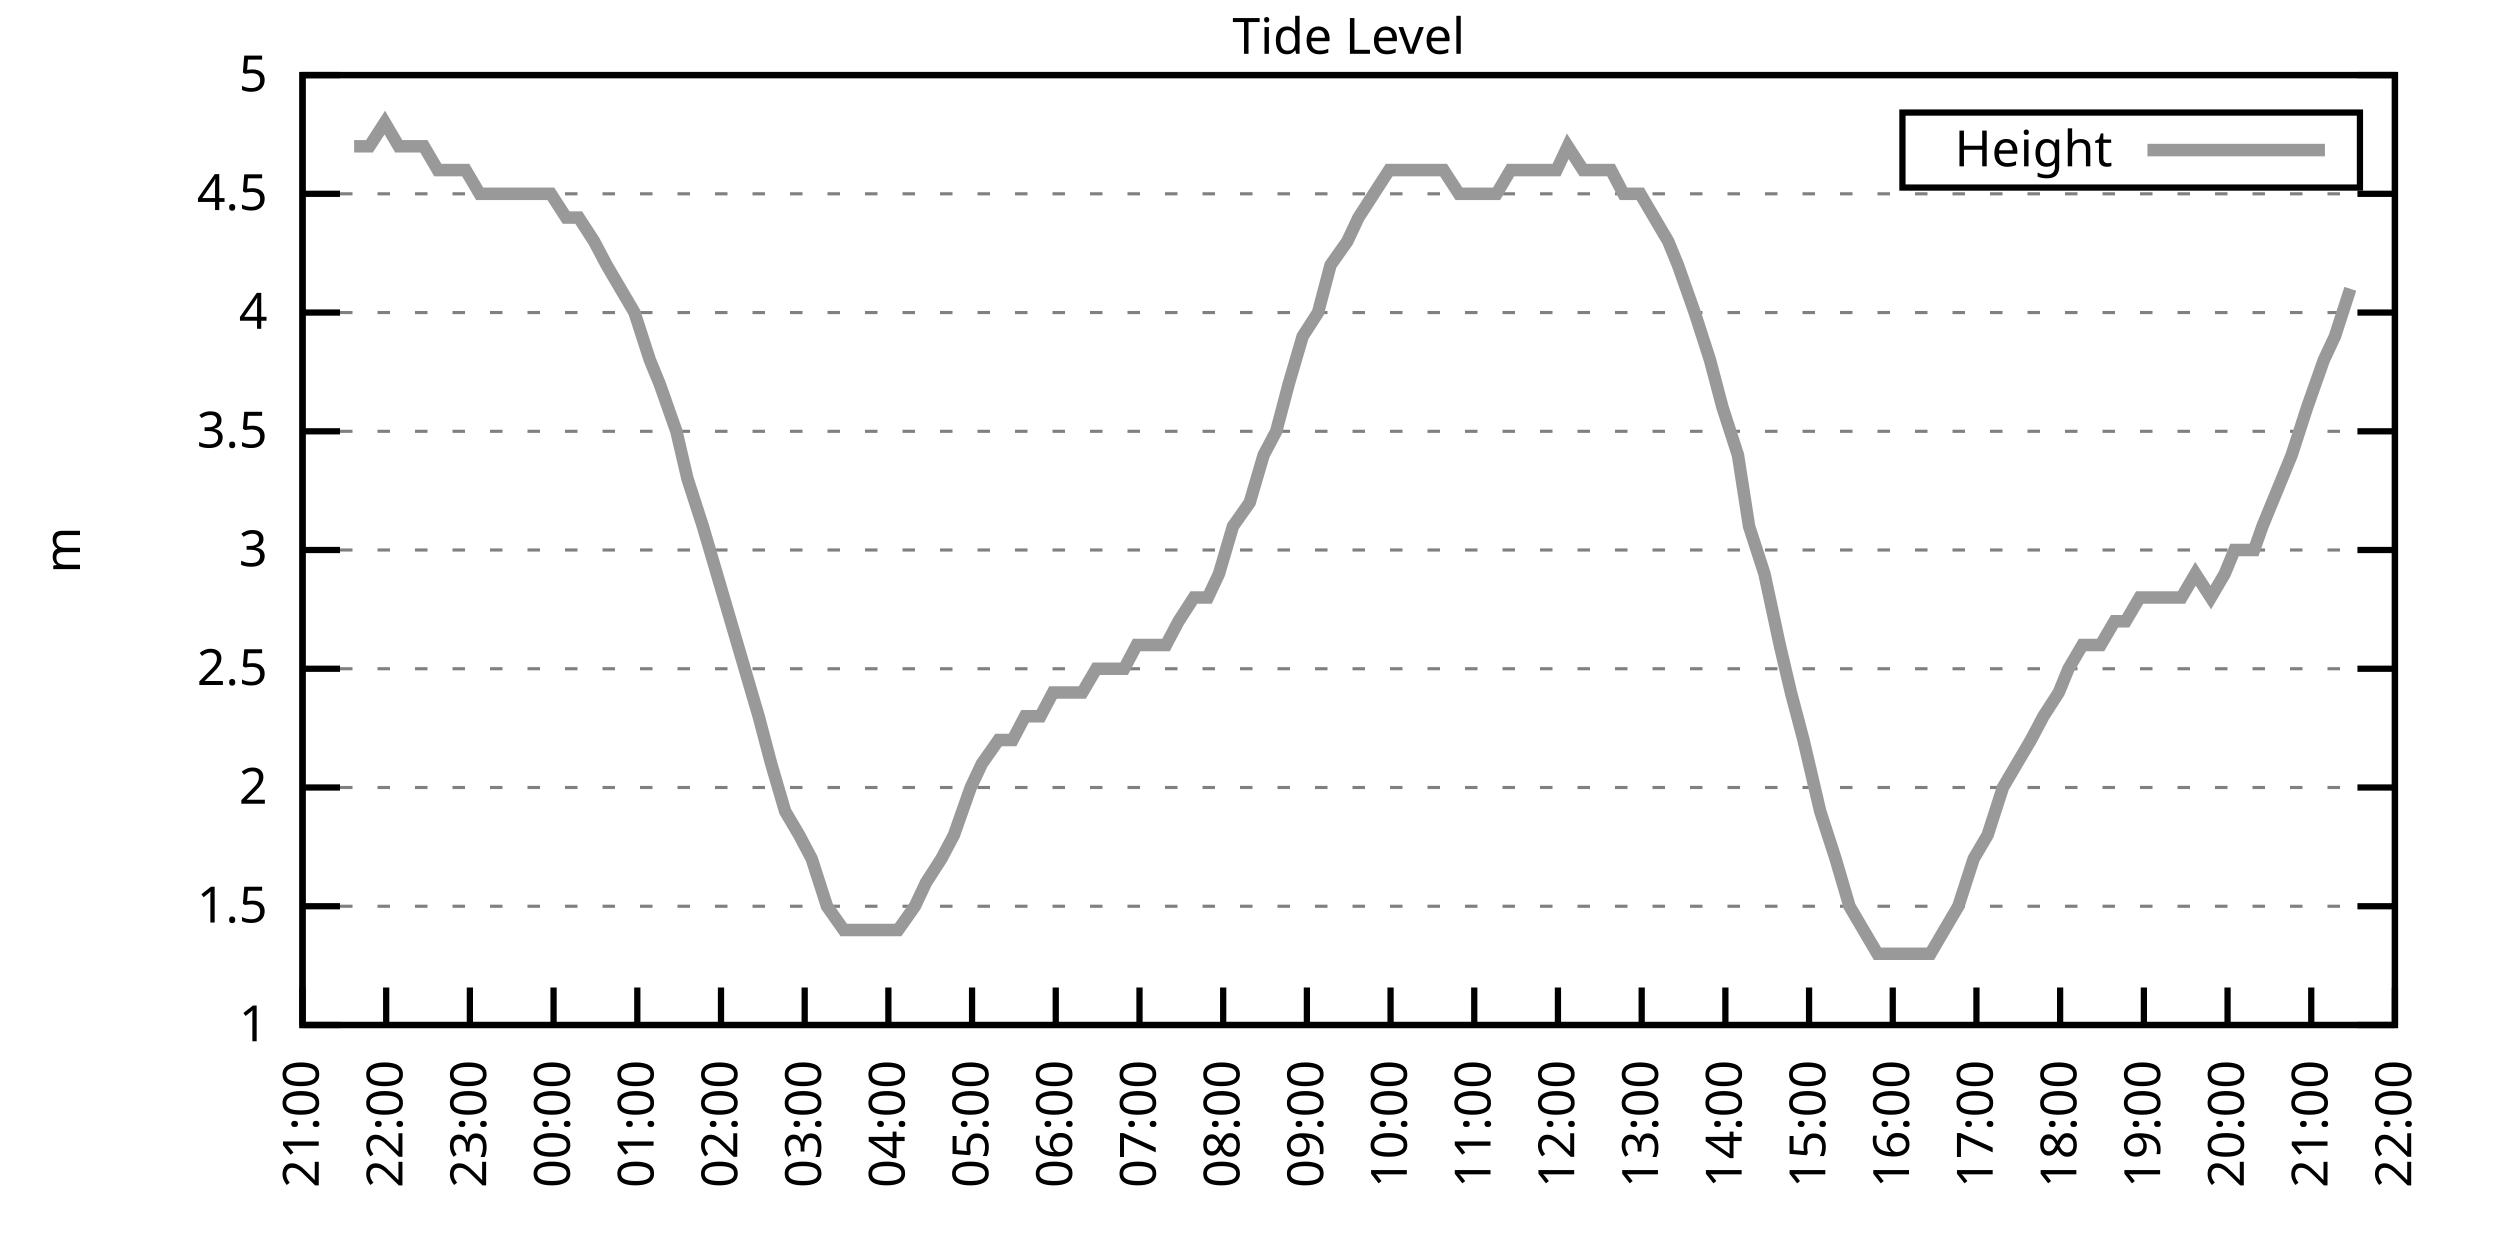
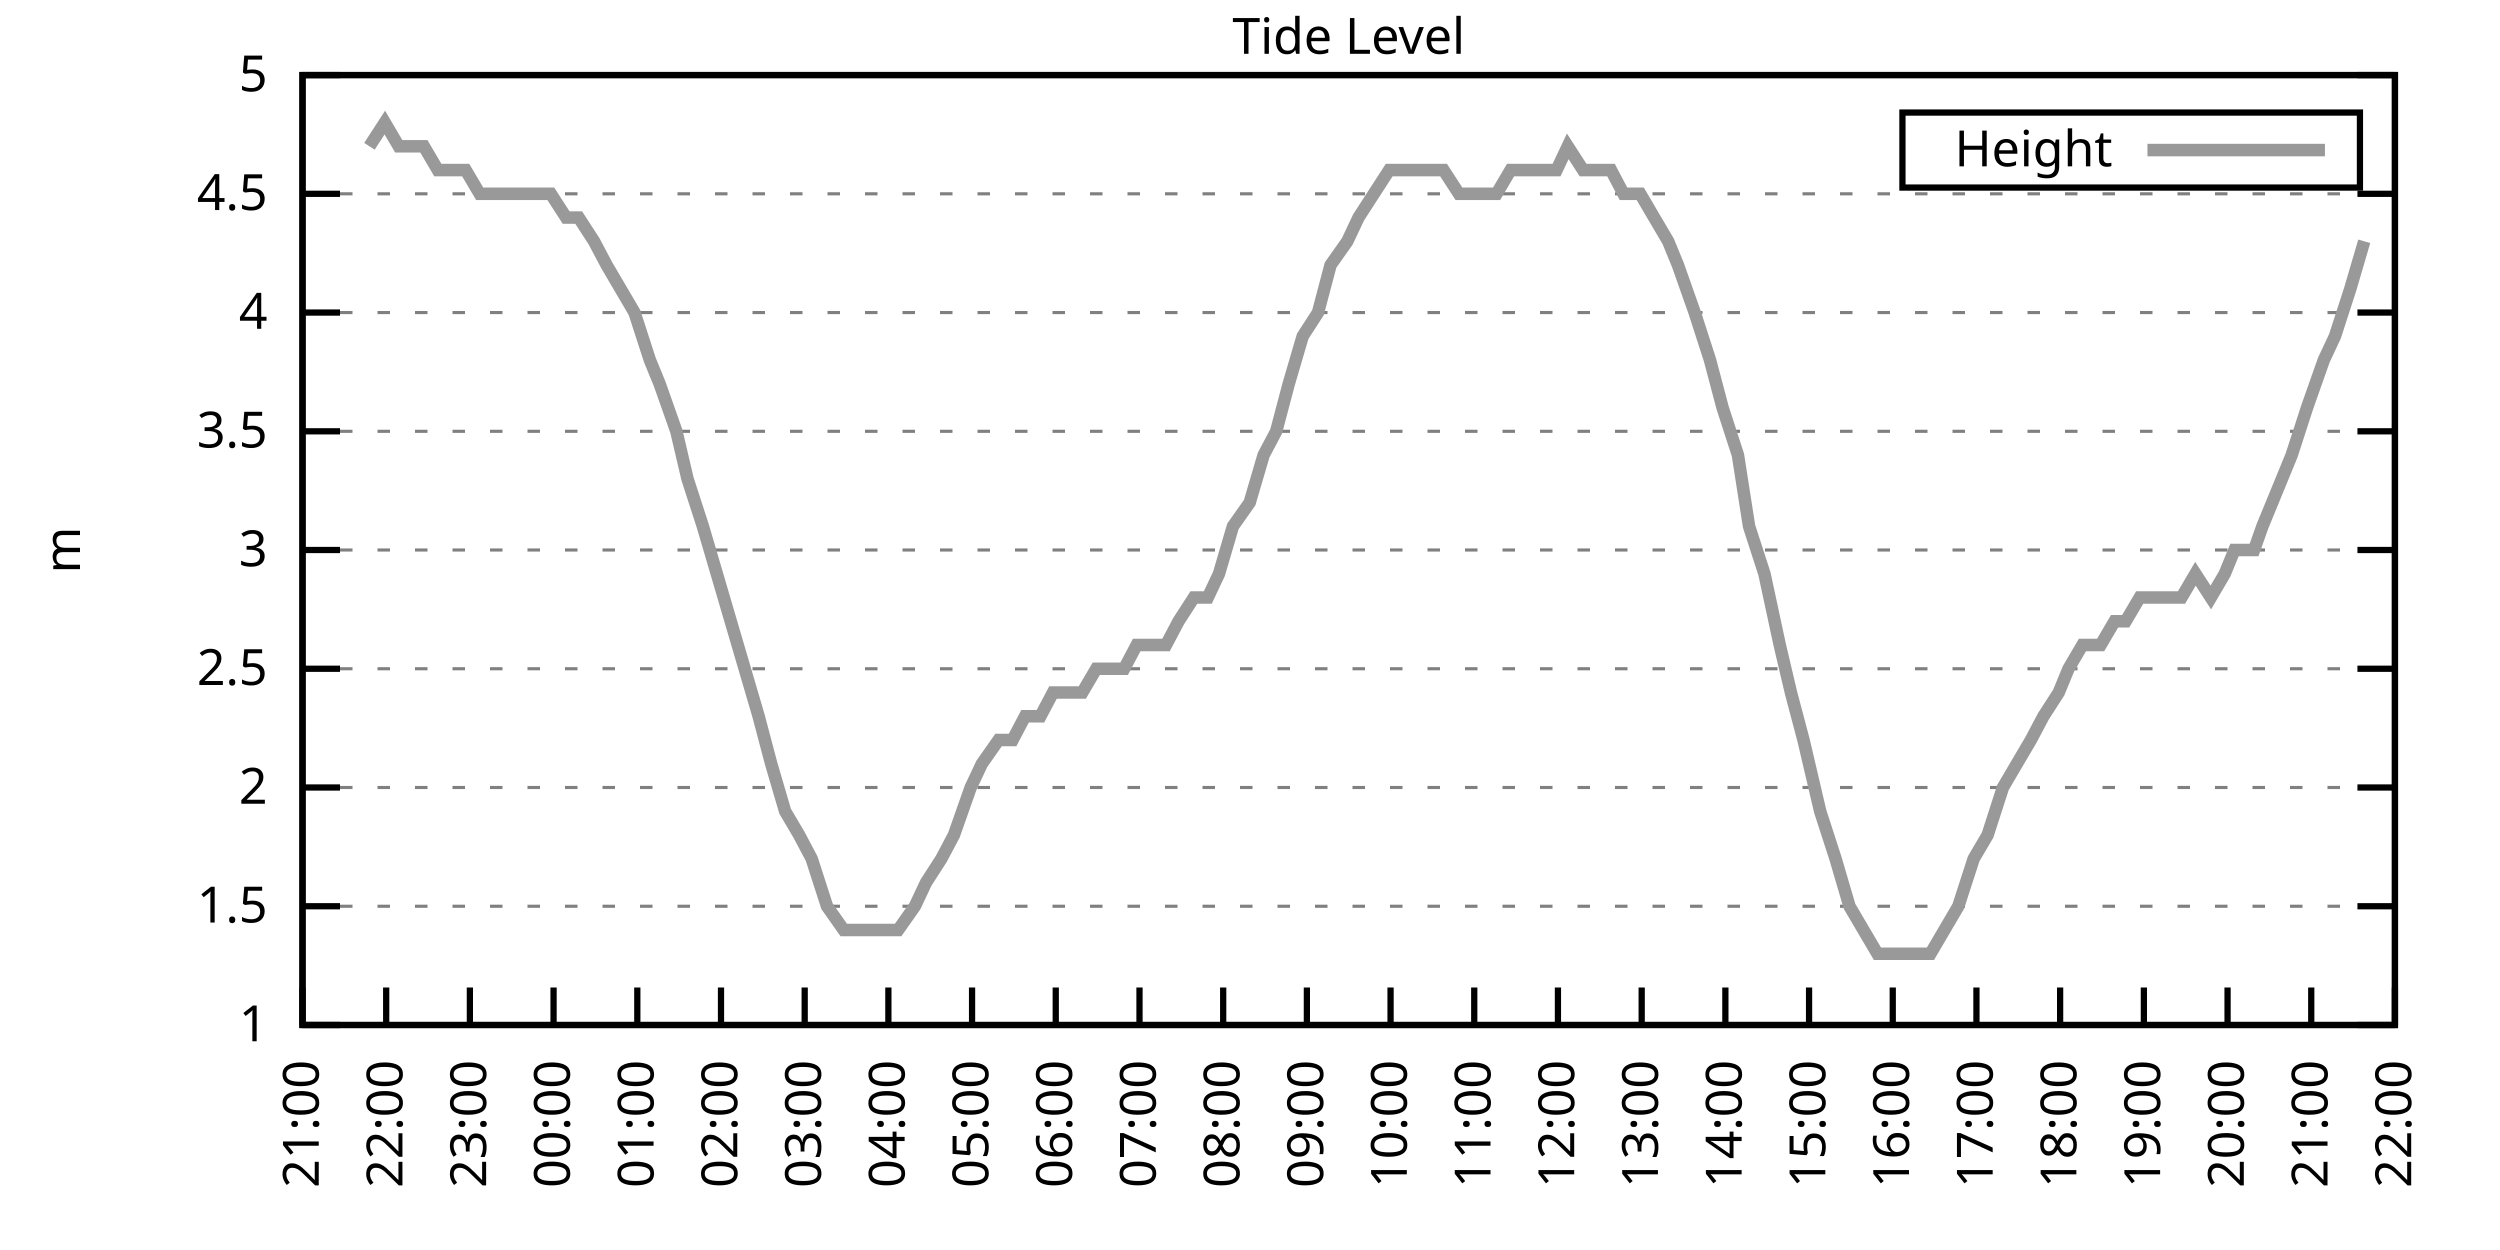
<svg xmlns="http://www.w3.org/2000/svg" xmlns:xlink="http://www.w3.org/1999/xlink" width="400" height="200" viewBox="0 0 400 200">
  <g id="gnuplot_canvas">
    <rect x="0" y="0" width="400" height="200" fill="none" />
    <defs>
      <circle id="gpDot" r="0.5" stroke-width="0.5" stroke="currentColor" />
      <path id="gpPt0" stroke-width="0.333" stroke="currentColor" d="M-1,0 h2 M0,-1 v2" />
      <path id="gpPt1" stroke-width="0.333" stroke="currentColor" d="M-1,-1 L1,1 M1,-1 L-1,1" />
      <path id="gpPt2" stroke-width="0.333" stroke="currentColor" d="M-1,0 L1,0 M0,-1 L0,1 M-1,-1 L1,1 M-1,1 L1,-1" />
      <rect id="gpPt3" stroke-width="0.333" stroke="currentColor" x="-1" y="-1" width="2" height="2" />
      <rect id="gpPt4" stroke-width="0.333" stroke="currentColor" fill="currentColor" x="-1" y="-1" width="2" height="2" />
      <circle id="gpPt5" stroke-width="0.333" stroke="currentColor" cx="0" cy="0" r="1" />
      <use xlink:href="#gpPt5" id="gpPt6" fill="currentColor" stroke="none" />
      <path id="gpPt7" stroke-width="0.333" stroke="currentColor" d="M0,-1.33 L-1.33,0.67 L1.33,0.67 z" />
      <use xlink:href="#gpPt7" id="gpPt8" fill="currentColor" stroke="none" />
      <use xlink:href="#gpPt7" id="gpPt9" stroke="currentColor" transform="rotate(180)" />
      <use xlink:href="#gpPt9" id="gpPt10" fill="currentColor" stroke="none" />
      <use xlink:href="#gpPt3" id="gpPt11" stroke="currentColor" transform="rotate(45)" />
      <use xlink:href="#gpPt11" id="gpPt12" fill="currentColor" stroke="none" />
      <path id="gpPt13" stroke-width="0.333" stroke="currentColor" d="M0,1.330 L1.265,0.411 L0.782,-1.067 L-0.782,-1.076 L-1.265,0.411 z" />
      <use xlink:href="#gpPt13" id="gpPt14" fill="currentColor" stroke="none" />
      <filter id="textbox" filterUnits="objectBoundingBox" x="0" y="0" height="1" width="1">
        <feFlood flood-color="white" flood-opacity="1" result="bgnd" />
        <feComposite in="SourceGraphic" in2="bgnd" operator="atop" />
      </filter>
      <filter id="greybox" filterUnits="objectBoundingBox" x="0" y="0" height="1" width="1">
        <feFlood flood-color="lightgrey" flood-opacity="1" result="grey" />
        <feComposite in="SourceGraphic" in2="grey" operator="atop" />
      </filter>
    </defs>
    <g fill="none" color="white" stroke="currentColor" stroke-width="1.00" stroke-linecap="butt" stroke-linejoin="miter">
</g>
    <g fill="none" color="black" stroke="currentColor" stroke-width="1.00" stroke-linecap="butt" stroke-linejoin="miter">
      <g stroke="none" shape-rendering="crispEdges">
        <polygon fill="rgb(255, 255, 255)" points="48.40,164.00 383.18,164.00 383.18,12.02 48.40,12.02 " />
      </g>
    </g>
    <g fill="none" color="black" stroke="currentColor" stroke-width="1.00" stroke-linecap="butt" stroke-linejoin="miter">
</g>
    <g fill="none" color="black" stroke="black" stroke-width="0.50" stroke-linecap="butt" stroke-linejoin="miter">
</g>
    <g fill="none" color="gray" stroke="currentColor" stroke-width="0.50" stroke-linecap="butt" stroke-linejoin="miter">
      <path stroke="gray" stroke-dasharray="2,4" class="gridline" d="M48.40,164.00 L383.19,164.00  " />
    </g>
    <g fill="none" color="gray" stroke="gray" stroke-width="1.00" stroke-linecap="butt" stroke-linejoin="miter">
</g>
    <g fill="none" color="black" stroke="currentColor" stroke-width="1.00" stroke-linecap="butt" stroke-linejoin="miter">
      <path stroke="black" d="M48.40,164.00 L54.40,164.00 M383.19,164.00 L377.19,164.00  " />
      <g transform="translate(42.80,166.60)" stroke="none" fill="black" font-family="Sans" font-size="8.00" text-anchor="end">
        <text>
          <tspan font-family="Sans"> 1</tspan>
        </text>
      </g>
    </g>
    <g fill="none" color="black" stroke="currentColor" stroke-width="1.00" stroke-linecap="butt" stroke-linejoin="miter">
</g>
    <g fill="none" color="black" stroke="black" stroke-width="0.50" stroke-linecap="butt" stroke-linejoin="miter">
</g>
    <g fill="none" color="gray" stroke="currentColor" stroke-width="0.50" stroke-linecap="butt" stroke-linejoin="miter">
      <path stroke="gray" stroke-dasharray="2,4" class="gridline" d="M48.40,145.00 L383.19,145.00  " />
    </g>
    <g fill="none" color="gray" stroke="gray" stroke-width="1.00" stroke-linecap="butt" stroke-linejoin="miter">
</g>
    <g fill="none" color="black" stroke="currentColor" stroke-width="1.00" stroke-linecap="butt" stroke-linejoin="miter">
      <path stroke="black" d="M48.40,145.00 L54.40,145.00 M383.19,145.00 L377.19,145.00  " />
      <g transform="translate(42.80,147.60)" stroke="none" fill="black" font-family="Sans" font-size="8.00" text-anchor="end">
        <text>
          <tspan font-family="Sans"> 1.5</tspan>
        </text>
      </g>
    </g>
    <g fill="none" color="black" stroke="currentColor" stroke-width="1.00" stroke-linecap="butt" stroke-linejoin="miter">
</g>
    <g fill="none" color="black" stroke="black" stroke-width="0.50" stroke-linecap="butt" stroke-linejoin="miter">
</g>
    <g fill="none" color="gray" stroke="currentColor" stroke-width="0.50" stroke-linecap="butt" stroke-linejoin="miter">
      <path stroke="gray" stroke-dasharray="2,4" class="gridline" d="M48.40,126.00 L383.19,126.00  " />
    </g>
    <g fill="none" color="gray" stroke="gray" stroke-width="1.00" stroke-linecap="butt" stroke-linejoin="miter">
</g>
    <g fill="none" color="black" stroke="currentColor" stroke-width="1.00" stroke-linecap="butt" stroke-linejoin="miter">
      <path stroke="black" d="M48.40,126.00 L54.40,126.00 M383.19,126.00 L377.19,126.00  " />
      <g transform="translate(42.80,128.60)" stroke="none" fill="black" font-family="Sans" font-size="8.00" text-anchor="end">
        <text>
          <tspan font-family="Sans"> 2</tspan>
        </text>
      </g>
    </g>
    <g fill="none" color="black" stroke="currentColor" stroke-width="1.00" stroke-linecap="butt" stroke-linejoin="miter">
</g>
    <g fill="none" color="black" stroke="black" stroke-width="0.50" stroke-linecap="butt" stroke-linejoin="miter">
</g>
    <g fill="none" color="gray" stroke="currentColor" stroke-width="0.50" stroke-linecap="butt" stroke-linejoin="miter">
      <path stroke="gray" stroke-dasharray="2,4" class="gridline" d="M48.40,107.00 L383.19,107.00  " />
    </g>
    <g fill="none" color="gray" stroke="gray" stroke-width="1.00" stroke-linecap="butt" stroke-linejoin="miter">
</g>
    <g fill="none" color="black" stroke="currentColor" stroke-width="1.00" stroke-linecap="butt" stroke-linejoin="miter">
      <path stroke="black" d="M48.40,107.00 L54.40,107.00 M383.19,107.00 L377.19,107.00  " />
      <g transform="translate(42.80,109.60)" stroke="none" fill="black" font-family="Sans" font-size="8.00" text-anchor="end">
        <text>
          <tspan font-family="Sans"> 2.5</tspan>
        </text>
      </g>
    </g>
    <g fill="none" color="black" stroke="currentColor" stroke-width="1.00" stroke-linecap="butt" stroke-linejoin="miter">
</g>
    <g fill="none" color="black" stroke="black" stroke-width="0.50" stroke-linecap="butt" stroke-linejoin="miter">
</g>
    <g fill="none" color="gray" stroke="currentColor" stroke-width="0.50" stroke-linecap="butt" stroke-linejoin="miter">
      <path stroke="gray" stroke-dasharray="2,4" class="gridline" d="M48.40,88.00 L383.19,88.00  " />
    </g>
    <g fill="none" color="gray" stroke="gray" stroke-width="1.00" stroke-linecap="butt" stroke-linejoin="miter">
</g>
    <g fill="none" color="black" stroke="currentColor" stroke-width="1.00" stroke-linecap="butt" stroke-linejoin="miter">
      <path stroke="black" d="M48.40,88.00 L54.40,88.00 M383.19,88.00 L377.19,88.00  " />
      <g transform="translate(42.80,90.60)" stroke="none" fill="black" font-family="Sans" font-size="8.00" text-anchor="end">
        <text>
          <tspan font-family="Sans"> 3</tspan>
        </text>
      </g>
    </g>
    <g fill="none" color="black" stroke="currentColor" stroke-width="1.00" stroke-linecap="butt" stroke-linejoin="miter">
</g>
    <g fill="none" color="black" stroke="black" stroke-width="0.50" stroke-linecap="butt" stroke-linejoin="miter">
</g>
    <g fill="none" color="gray" stroke="currentColor" stroke-width="0.50" stroke-linecap="butt" stroke-linejoin="miter">
      <path stroke="gray" stroke-dasharray="2,4" class="gridline" d="M48.40,69.01 L383.19,69.01  " />
    </g>
    <g fill="none" color="gray" stroke="gray" stroke-width="1.00" stroke-linecap="butt" stroke-linejoin="miter">
</g>
    <g fill="none" color="black" stroke="currentColor" stroke-width="1.00" stroke-linecap="butt" stroke-linejoin="miter">
      <path stroke="black" d="M48.40,69.01 L54.40,69.01 M383.19,69.01 L377.19,69.01  " />
      <g transform="translate(42.80,71.61)" stroke="none" fill="black" font-family="Sans" font-size="8.00" text-anchor="end">
        <text>
          <tspan font-family="Sans"> 3.5</tspan>
        </text>
      </g>
    </g>
    <g fill="none" color="black" stroke="currentColor" stroke-width="1.00" stroke-linecap="butt" stroke-linejoin="miter">
</g>
    <g fill="none" color="black" stroke="black" stroke-width="0.50" stroke-linecap="butt" stroke-linejoin="miter">
</g>
    <g fill="none" color="gray" stroke="currentColor" stroke-width="0.50" stroke-linecap="butt" stroke-linejoin="miter">
      <path stroke="gray" stroke-dasharray="2,4" class="gridline" d="M48.40,50.01 L383.19,50.01  " />
    </g>
    <g fill="none" color="gray" stroke="gray" stroke-width="1.00" stroke-linecap="butt" stroke-linejoin="miter">
</g>
    <g fill="none" color="black" stroke="currentColor" stroke-width="1.00" stroke-linecap="butt" stroke-linejoin="miter">
      <path stroke="black" d="M48.40,50.01 L54.40,50.01 M383.19,50.01 L377.19,50.01  " />
      <g transform="translate(42.80,52.61)" stroke="none" fill="black" font-family="Sans" font-size="8.00" text-anchor="end">
        <text>
          <tspan font-family="Sans"> 4</tspan>
        </text>
      </g>
    </g>
    <g fill="none" color="black" stroke="currentColor" stroke-width="1.00" stroke-linecap="butt" stroke-linejoin="miter">
</g>
    <g fill="none" color="black" stroke="black" stroke-width="0.50" stroke-linecap="butt" stroke-linejoin="miter">
</g>
    <g fill="none" color="gray" stroke="currentColor" stroke-width="0.50" stroke-linecap="butt" stroke-linejoin="miter">
      <path stroke="gray" stroke-dasharray="2,4" class="gridline" d="M48.40,31.01 L383.19,31.01  " />
    </g>
    <g fill="none" color="gray" stroke="gray" stroke-width="1.00" stroke-linecap="butt" stroke-linejoin="miter">
</g>
    <g fill="none" color="black" stroke="currentColor" stroke-width="1.00" stroke-linecap="butt" stroke-linejoin="miter">
      <path stroke="black" d="M48.40,31.01 L54.40,31.01 M383.19,31.01 L377.19,31.01  " />
      <g transform="translate(42.80,33.61)" stroke="none" fill="black" font-family="Sans" font-size="8.00" text-anchor="end">
        <text>
          <tspan font-family="Sans"> 4.5</tspan>
        </text>
      </g>
    </g>
    <g fill="none" color="black" stroke="currentColor" stroke-width="1.00" stroke-linecap="butt" stroke-linejoin="miter">
</g>
    <g fill="none" color="black" stroke="black" stroke-width="0.50" stroke-linecap="butt" stroke-linejoin="miter">
</g>
    <g fill="none" color="gray" stroke="currentColor" stroke-width="0.50" stroke-linecap="butt" stroke-linejoin="miter">
      <path stroke="gray" stroke-dasharray="2,4" class="gridline" d="M48.40,12.01 L383.19,12.01  " />
    </g>
    <g fill="none" color="gray" stroke="gray" stroke-width="1.00" stroke-linecap="butt" stroke-linejoin="miter">
</g>
    <g fill="none" color="black" stroke="currentColor" stroke-width="1.00" stroke-linecap="butt" stroke-linejoin="miter">
      <path stroke="black" d="M48.40,12.01 L54.40,12.01 M383.19,12.01 L377.19,12.01  " />
      <g transform="translate(42.80,14.61)" stroke="none" fill="black" font-family="Sans" font-size="8.00" text-anchor="end">
        <text>
          <tspan font-family="Sans"> 5</tspan>
        </text>
      </g>
    </g>
    <g fill="none" color="black" stroke="currentColor" stroke-width="1.00" stroke-linecap="butt" stroke-linejoin="miter">
      <path stroke="black" d="M48.40,164.00 L48.40,158.00  " />
      <g transform="translate(51.00,169.60) rotate(270.00)" stroke="none" fill="black" font-family="Sans" font-size="8.00" text-anchor="end">
        <text>
          <tspan font-family="Sans">21:00</tspan>
        </text>
      </g>
    </g>
    <g fill="none" color="black" stroke="currentColor" stroke-width="1.00" stroke-linecap="butt" stroke-linejoin="miter">
      <path stroke="black" d="M61.79,164.00 L61.79,158.00  " />
      <g transform="translate(64.39,169.60) rotate(270.00)" stroke="none" fill="black" font-family="Sans" font-size="8.00" text-anchor="end">
        <text>
          <tspan font-family="Sans">22:00</tspan>
        </text>
      </g>
    </g>
    <g fill="none" color="black" stroke="currentColor" stroke-width="1.00" stroke-linecap="butt" stroke-linejoin="miter">
      <path stroke="black" d="M75.18,164.00 L75.18,158.00  " />
      <g transform="translate(77.78,169.60) rotate(270.00)" stroke="none" fill="black" font-family="Sans" font-size="8.00" text-anchor="end">
        <text>
          <tspan font-family="Sans">23:00</tspan>
        </text>
      </g>
    </g>
    <g fill="none" color="black" stroke="currentColor" stroke-width="1.00" stroke-linecap="butt" stroke-linejoin="miter">
      <path stroke="black" d="M88.57,164.00 L88.57,158.00  " />
      <g transform="translate(91.17,169.60) rotate(270.00)" stroke="none" fill="black" font-family="Sans" font-size="8.00" text-anchor="end">
        <text>
          <tspan font-family="Sans">00:00</tspan>
        </text>
      </g>
    </g>
    <g fill="none" color="black" stroke="currentColor" stroke-width="1.00" stroke-linecap="butt" stroke-linejoin="miter">
      <path stroke="black" d="M101.97,164.00 L101.97,158.00  " />
      <g transform="translate(104.57,169.60) rotate(270.00)" stroke="none" fill="black" font-family="Sans" font-size="8.00" text-anchor="end">
        <text>
          <tspan font-family="Sans">01:00</tspan>
        </text>
      </g>
    </g>
    <g fill="none" color="black" stroke="currentColor" stroke-width="1.00" stroke-linecap="butt" stroke-linejoin="miter">
      <path stroke="black" d="M115.36,164.00 L115.36,158.00  " />
      <g transform="translate(117.96,169.60) rotate(270.00)" stroke="none" fill="black" font-family="Sans" font-size="8.00" text-anchor="end">
        <text>
          <tspan font-family="Sans">02:00</tspan>
        </text>
      </g>
    </g>
    <g fill="none" color="black" stroke="currentColor" stroke-width="1.00" stroke-linecap="butt" stroke-linejoin="miter">
      <path stroke="black" d="M128.75,164.00 L128.75,158.00  " />
      <g transform="translate(131.35,169.60) rotate(270.00)" stroke="none" fill="black" font-family="Sans" font-size="8.00" text-anchor="end">
        <text>
          <tspan font-family="Sans">03:00</tspan>
        </text>
      </g>
    </g>
    <g fill="none" color="black" stroke="currentColor" stroke-width="1.00" stroke-linecap="butt" stroke-linejoin="miter">
      <path stroke="black" d="M142.14,164.00 L142.14,158.00  " />
      <g transform="translate(144.74,169.60) rotate(270.00)" stroke="none" fill="black" font-family="Sans" font-size="8.00" text-anchor="end">
        <text>
          <tspan font-family="Sans">04:00</tspan>
        </text>
      </g>
    </g>
    <g fill="none" color="black" stroke="currentColor" stroke-width="1.00" stroke-linecap="butt" stroke-linejoin="miter">
      <path stroke="black" d="M155.53,164.00 L155.53,158.00  " />
      <g transform="translate(158.13,169.60) rotate(270.00)" stroke="none" fill="black" font-family="Sans" font-size="8.00" text-anchor="end">
        <text>
          <tspan font-family="Sans">05:00</tspan>
        </text>
      </g>
    </g>
    <g fill="none" color="black" stroke="currentColor" stroke-width="1.00" stroke-linecap="butt" stroke-linejoin="miter">
      <path stroke="black" d="M168.92,164.00 L168.92,158.00  " />
      <g transform="translate(171.52,169.60) rotate(270.00)" stroke="none" fill="black" font-family="Sans" font-size="8.00" text-anchor="end">
        <text>
          <tspan font-family="Sans">06:00</tspan>
        </text>
      </g>
    </g>
    <g fill="none" color="black" stroke="currentColor" stroke-width="1.00" stroke-linecap="butt" stroke-linejoin="miter">
      <path stroke="black" d="M182.32,164.00 L182.32,158.00  " />
      <g transform="translate(184.92,169.60) rotate(270.00)" stroke="none" fill="black" font-family="Sans" font-size="8.00" text-anchor="end">
        <text>
          <tspan font-family="Sans">07:00</tspan>
        </text>
      </g>
    </g>
    <g fill="none" color="black" stroke="currentColor" stroke-width="1.00" stroke-linecap="butt" stroke-linejoin="miter">
      <path stroke="black" d="M195.71,164.00 L195.71,158.00  " />
      <g transform="translate(198.31,169.60) rotate(270.00)" stroke="none" fill="black" font-family="Sans" font-size="8.00" text-anchor="end">
        <text>
          <tspan font-family="Sans">08:00</tspan>
        </text>
      </g>
    </g>
    <g fill="none" color="black" stroke="currentColor" stroke-width="1.00" stroke-linecap="butt" stroke-linejoin="miter">
      <path stroke="black" d="M209.10,164.00 L209.10,158.00  " />
      <g transform="translate(211.70,169.60) rotate(270.00)" stroke="none" fill="black" font-family="Sans" font-size="8.00" text-anchor="end">
        <text>
          <tspan font-family="Sans">09:00</tspan>
        </text>
      </g>
    </g>
    <g fill="none" color="black" stroke="currentColor" stroke-width="1.00" stroke-linecap="butt" stroke-linejoin="miter">
      <path stroke="black" d="M222.49,164.00 L222.49,158.00  " />
      <g transform="translate(225.09,169.60) rotate(270.00)" stroke="none" fill="black" font-family="Sans" font-size="8.00" text-anchor="end">
        <text>
          <tspan font-family="Sans">10:00</tspan>
        </text>
      </g>
    </g>
    <g fill="none" color="black" stroke="currentColor" stroke-width="1.00" stroke-linecap="butt" stroke-linejoin="miter">
      <path stroke="black" d="M235.88,164.00 L235.88,158.00  " />
      <g transform="translate(238.48,169.60) rotate(270.00)" stroke="none" fill="black" font-family="Sans" font-size="8.00" text-anchor="end">
        <text>
          <tspan font-family="Sans">11:00</tspan>
        </text>
      </g>
    </g>
    <g fill="none" color="black" stroke="currentColor" stroke-width="1.00" stroke-linecap="butt" stroke-linejoin="miter">
      <path stroke="black" d="M249.27,164.00 L249.27,158.00  " />
      <g transform="translate(251.87,169.60) rotate(270.00)" stroke="none" fill="black" font-family="Sans" font-size="8.00" text-anchor="end">
        <text>
          <tspan font-family="Sans">12:00</tspan>
        </text>
      </g>
    </g>
    <g fill="none" color="black" stroke="currentColor" stroke-width="1.00" stroke-linecap="butt" stroke-linejoin="miter">
      <path stroke="black" d="M262.67,164.00 L262.67,158.00  " />
      <g transform="translate(265.27,169.60) rotate(270.00)" stroke="none" fill="black" font-family="Sans" font-size="8.00" text-anchor="end">
        <text>
          <tspan font-family="Sans">13:00</tspan>
        </text>
      </g>
    </g>
    <g fill="none" color="black" stroke="currentColor" stroke-width="1.00" stroke-linecap="butt" stroke-linejoin="miter">
      <path stroke="black" d="M276.06,164.00 L276.06,158.00  " />
      <g transform="translate(278.66,169.60) rotate(270.00)" stroke="none" fill="black" font-family="Sans" font-size="8.00" text-anchor="end">
        <text>
          <tspan font-family="Sans">14:00</tspan>
        </text>
      </g>
    </g>
    <g fill="none" color="black" stroke="currentColor" stroke-width="1.00" stroke-linecap="butt" stroke-linejoin="miter">
      <path stroke="black" d="M289.45,164.00 L289.45,158.00  " />
      <g transform="translate(292.05,169.60) rotate(270.00)" stroke="none" fill="black" font-family="Sans" font-size="8.00" text-anchor="end">
        <text>
          <tspan font-family="Sans">15:00</tspan>
        </text>
      </g>
    </g>
    <g fill="none" color="black" stroke="currentColor" stroke-width="1.00" stroke-linecap="butt" stroke-linejoin="miter">
      <path stroke="black" d="M302.84,164.00 L302.84,158.00  " />
      <g transform="translate(305.44,169.60) rotate(270.00)" stroke="none" fill="black" font-family="Sans" font-size="8.00" text-anchor="end">
        <text>
          <tspan font-family="Sans">16:00</tspan>
        </text>
      </g>
    </g>
    <g fill="none" color="black" stroke="currentColor" stroke-width="1.00" stroke-linecap="butt" stroke-linejoin="miter">
      <path stroke="black" d="M316.23,164.00 L316.23,158.00  " />
      <g transform="translate(318.83,169.60) rotate(270.00)" stroke="none" fill="black" font-family="Sans" font-size="8.00" text-anchor="end">
        <text>
          <tspan font-family="Sans">17:00</tspan>
        </text>
      </g>
    </g>
    <g fill="none" color="black" stroke="currentColor" stroke-width="1.00" stroke-linecap="butt" stroke-linejoin="miter">
      <path stroke="black" d="M329.62,164.00 L329.62,158.00  " />
      <g transform="translate(332.22,169.60) rotate(270.00)" stroke="none" fill="black" font-family="Sans" font-size="8.00" text-anchor="end">
        <text>
          <tspan font-family="Sans">18:00</tspan>
        </text>
      </g>
    </g>
    <g fill="none" color="black" stroke="currentColor" stroke-width="1.00" stroke-linecap="butt" stroke-linejoin="miter">
      <path stroke="black" d="M343.02,164.00 L343.02,158.00  " />
      <g transform="translate(345.62,169.60) rotate(270.00)" stroke="none" fill="black" font-family="Sans" font-size="8.00" text-anchor="end">
        <text>
          <tspan font-family="Sans">19:00</tspan>
        </text>
      </g>
    </g>
    <g fill="none" color="black" stroke="currentColor" stroke-width="1.00" stroke-linecap="butt" stroke-linejoin="miter">
      <path stroke="black" d="M356.41,164.00 L356.41,158.00  " />
      <g transform="translate(359.01,169.60) rotate(270.00)" stroke="none" fill="black" font-family="Sans" font-size="8.00" text-anchor="end">
        <text>
          <tspan font-family="Sans">20:00</tspan>
        </text>
      </g>
    </g>
    <g fill="none" color="black" stroke="currentColor" stroke-width="1.00" stroke-linecap="butt" stroke-linejoin="miter">
      <path stroke="black" d="M369.80,164.00 L369.80,158.00  " />
      <g transform="translate(372.40,169.60) rotate(270.00)" stroke="none" fill="black" font-family="Sans" font-size="8.00" text-anchor="end">
        <text>
          <tspan font-family="Sans">21:00</tspan>
        </text>
      </g>
    </g>
    <g fill="none" color="black" stroke="currentColor" stroke-width="1.00" stroke-linecap="butt" stroke-linejoin="miter">
      <path stroke="black" d="M383.19,164.00 L383.19,158.00  " />
      <g transform="translate(385.79,169.60) rotate(270.00)" stroke="none" fill="black" font-family="Sans" font-size="8.00" text-anchor="end">
        <text>
          <tspan font-family="Sans">22:00</tspan>
        </text>
      </g>
    </g>
    <g fill="none" color="black" stroke="currentColor" stroke-width="1.00" stroke-linecap="butt" stroke-linejoin="miter">
</g>
    <g fill="none" color="black" stroke="currentColor" stroke-width="1.00" stroke-linecap="butt" stroke-linejoin="miter">
      <path stroke="black" d="M48.40,12.01 L48.40,164.00 L383.19,164.00 L383.19,12.01 L48.40,12.01 Z  " />
    </g>
    <g fill="none" color="black" stroke="currentColor" stroke-width="1.00" stroke-linecap="butt" stroke-linejoin="miter">
</g>
    <g fill="none" color="black" stroke="currentColor" stroke-width="1.00" stroke-linecap="butt" stroke-linejoin="miter">
      <path stroke="black" d="M304.39,30.01 L304.39,18.01 L377.59,18.01 L377.59,30.01 L304.39,30.01 Z  " />
    </g>
    <g id="Tide_level_plot_1">
      <g fill="none" color="white" stroke="black" stroke-width="2.00" stroke-linecap="butt" stroke-linejoin="miter">
</g>
      <g fill="none" color="black" stroke="currentColor" stroke-width="2.00" stroke-linecap="butt" stroke-linejoin="miter">
        <g transform="translate(337.99,26.61)" stroke="none" fill="black" font-family="Sans" font-size="8.00" text-anchor="end">
          <text>
            <tspan font-family="Sans">Height</tspan>
          </text>
        </g>
      </g>
      <g fill="none" color="black" stroke="currentColor" stroke-width="2.00" stroke-linecap="butt" stroke-linejoin="miter">
-         <path stroke="rgb(153, 153, 153)" d="M343.59,24.01 L371.99,24.01 M56.66,23.41 L59.11,23.41 L61.57,19.61 L63.80,23.41 L65.36,23.41 L67.82,23.41   L70.05,27.21 L72.73,27.21 L74.51,27.21 L76.75,31.01 L79.20,31.01 L81.21,31.01 L83.22,31.01 L85.67,31.01   L88.13,31.01 L90.58,34.81 L92.59,34.81 L95.05,38.61 L97.06,42.41 L99.29,46.21 L101.52,50.01 L103.98,57.61   L105.54,61.41 L108.22,69.01 L110.00,76.61 L112.46,84.21 L114.69,91.80 L116.92,99.40 L119.15,107.00 L121.38,114.60   L123.39,122.20 L125.62,129.80 L127.86,133.60 L129.87,137.40 L132.32,145.00 L135.00,148.80 L137.45,148.80 L139.69,148.80   L141.69,148.80 L143.70,148.80 L146.38,145.00 L148.17,141.20 L150.62,137.40 L152.63,133.60 L155.31,126.00 L157.10,122.20   L159.77,118.40 L162.01,118.40 L164.01,114.60 L166.47,114.60 L168.48,110.80 L170.49,110.80 L173.17,110.80 L175.40,107.00   L177.41,107.00 L179.86,107.00 L181.87,103.20 L184.10,103.20 L186.56,103.20 L188.57,99.40 L191.02,95.60 L193.25,95.60   L195.04,91.80 L197.27,84.21 L199.95,80.41 L202.18,72.81 L204.19,69.01 L206.20,61.41 L208.43,53.81 L210.88,50.01   L212.89,42.41 L215.57,38.61 L217.36,34.81 L219.81,31.01 L222.27,27.21 L224.05,27.21 L226.51,27.21 L228.96,27.21   L230.97,27.21 L233.43,31.01 L234.99,31.01 L237.89,31.01 L239.45,31.01 L241.69,27.21 L244.59,27.21 L246.82,27.21   L249.05,27.21 L250.84,23.41 L253.29,27.21 L255.52,27.21 L257.76,27.21 L259.76,31.01 L262.44,31.01 L264.67,34.81   L266.91,38.61 L268.47,42.41 L271.15,50.01 L273.60,57.61 L275.61,65.21 L278.07,72.81 L279.85,84.21 L282.31,91.80   L284.76,103.20 L286.55,110.80 L288.56,118.40 L291.23,129.80 L293.69,137.40 L295.92,145.00 L298.15,148.80 L300.39,152.60   L301.95,152.60 L304.40,152.60 L307.08,152.60 L308.87,152.60 L311.10,148.80 L313.33,145.00 L315.79,137.40 L318.02,133.60   L320.47,126.00 L322.70,122.20 L324.94,118.40 L326.95,114.60 L329.40,110.80 L330.96,107.00 L333.19,103.20 L336.10,103.20   L338.33,99.40 L340.11,99.40 L342.35,95.60 L344.58,95.60 L346.81,95.60 L349.04,95.60 L351.27,91.80 L353.73,95.60   L355.96,91.80 L357.52,88.00 L360.65,88.00 L361.99,84.21 L365.11,76.61 L366.67,72.81 L369.13,65.21 L371.81,57.61   L373.59,53.81 L376.05,46.21  " />
+         <path stroke="rgb(153, 153, 153)" d="M343.59,24.01 L371.99,24.01 M59.11,23.41 L61.57,19.61 L63.80,23.41 L65.36,23.41 L67.82,23.41 L70.05,27.21   L72.73,27.21 L74.51,27.21 L76.75,31.01 L79.20,31.01 L81.21,31.01 L83.22,31.01 L85.67,31.01 L88.13,31.01   L90.58,34.81 L92.59,34.81 L95.05,38.61 L97.06,42.41 L99.29,46.21 L101.52,50.01 L103.98,57.61 L105.54,61.41   L108.22,69.01 L110.00,76.61 L112.46,84.21 L114.69,91.80 L116.92,99.40 L119.15,107.00 L121.38,114.60 L123.39,122.20   L125.62,129.80 L127.86,133.60 L129.87,137.40 L132.32,145.00 L135.00,148.80 L137.45,148.80 L139.69,148.80 L141.69,148.80   L143.70,148.80 L146.38,145.00 L148.17,141.20 L150.62,137.40 L152.63,133.60 L155.31,126.00 L157.10,122.20 L159.77,118.40   L162.01,118.40 L164.01,114.60 L166.47,114.60 L168.48,110.80 L170.49,110.80 L173.17,110.80 L175.40,107.00 L177.41,107.00   L179.86,107.00 L181.87,103.20 L184.10,103.20 L186.56,103.20 L188.57,99.40 L191.02,95.60 L193.25,95.60 L195.04,91.80   L197.27,84.21 L199.95,80.41 L202.18,72.81 L204.19,69.01 L206.20,61.41 L208.43,53.81 L210.88,50.01 L212.89,42.41   L215.57,38.61 L217.36,34.81 L219.81,31.01 L222.27,27.21 L224.05,27.21 L226.51,27.21 L228.96,27.21 L230.97,27.21   L233.43,31.01 L234.99,31.01 L237.89,31.01 L239.45,31.01 L241.69,27.21 L244.59,27.21 L246.82,27.21 L249.05,27.21   L250.84,23.41 L253.29,27.21 L255.52,27.21 L257.76,27.21 L259.76,31.01 L262.44,31.01 L264.67,34.81 L266.91,38.61   L268.47,42.41 L271.15,50.01 L273.60,57.61 L275.61,65.21 L278.07,72.81 L279.85,84.21 L282.31,91.80 L284.76,103.20   L286.55,110.80 L288.56,118.40 L291.23,129.80 L293.69,137.40 L295.92,145.00 L298.15,148.80 L300.39,152.60 L301.95,152.60   L304.40,152.60 L307.08,152.60 L308.87,152.60 L311.10,148.80 L313.33,145.00 L315.79,137.40 L318.02,133.60 L320.47,126.00   L322.70,122.20 L324.94,118.40 L326.95,114.60 L329.40,110.80 L330.96,107.00 L333.19,103.20 L336.10,103.20 L338.33,99.40   L340.11,99.40 L342.35,95.60 L344.58,95.60 L346.81,95.60 L349.04,95.60 L351.27,91.80 L353.73,95.60 L355.96,91.80   L357.52,88.00 L360.65,88.00 L361.99,84.21 L365.11,76.61 L366.67,72.81 L369.13,65.21 L371.81,57.61 L373.59,53.81   L376.05,46.21 L378.28,38.61  " />
      </g>
    </g>
    <g fill="none" color="black" stroke="currentColor" stroke-width="2.00" stroke-linecap="butt" stroke-linejoin="miter">
</g>
    <g fill="none" color="black" stroke="black" stroke-width="1.00" stroke-linecap="butt" stroke-linejoin="miter">
</g>
    <g fill="none" color="black" stroke="currentColor" stroke-width="1.00" stroke-linecap="butt" stroke-linejoin="miter">
      <path stroke="black" d="M48.40,12.01 L48.40,164.00 L383.19,164.00 L383.19,12.01 L48.40,12.01 Z  " />
      <g transform="translate(12.80,88.01) rotate(270.00)" stroke="none" fill="black" font-family="Sans" font-size="8.00" text-anchor="middle">
        <text>
          <tspan font-family="Sans">m</tspan>
        </text>
      </g>
    </g>
    <g fill="none" color="black" stroke="currentColor" stroke-width="1.00" stroke-linecap="butt" stroke-linejoin="miter">
</g>
    <g fill="none" color="black" stroke="currentColor" stroke-width="1.00" stroke-linecap="butt" stroke-linejoin="miter">
      <g transform="translate(215.79,8.61)" stroke="none" fill="black" font-family="Sans" font-size="8.00" text-anchor="middle">
        <text>
          <tspan font-family="Sans">Tide Level</tspan>
        </text>
      </g>
    </g>
    <g fill="none" color="black" stroke="currentColor" stroke-width="1.00" stroke-linecap="butt" stroke-linejoin="miter">
</g>
  </g>
</svg>
